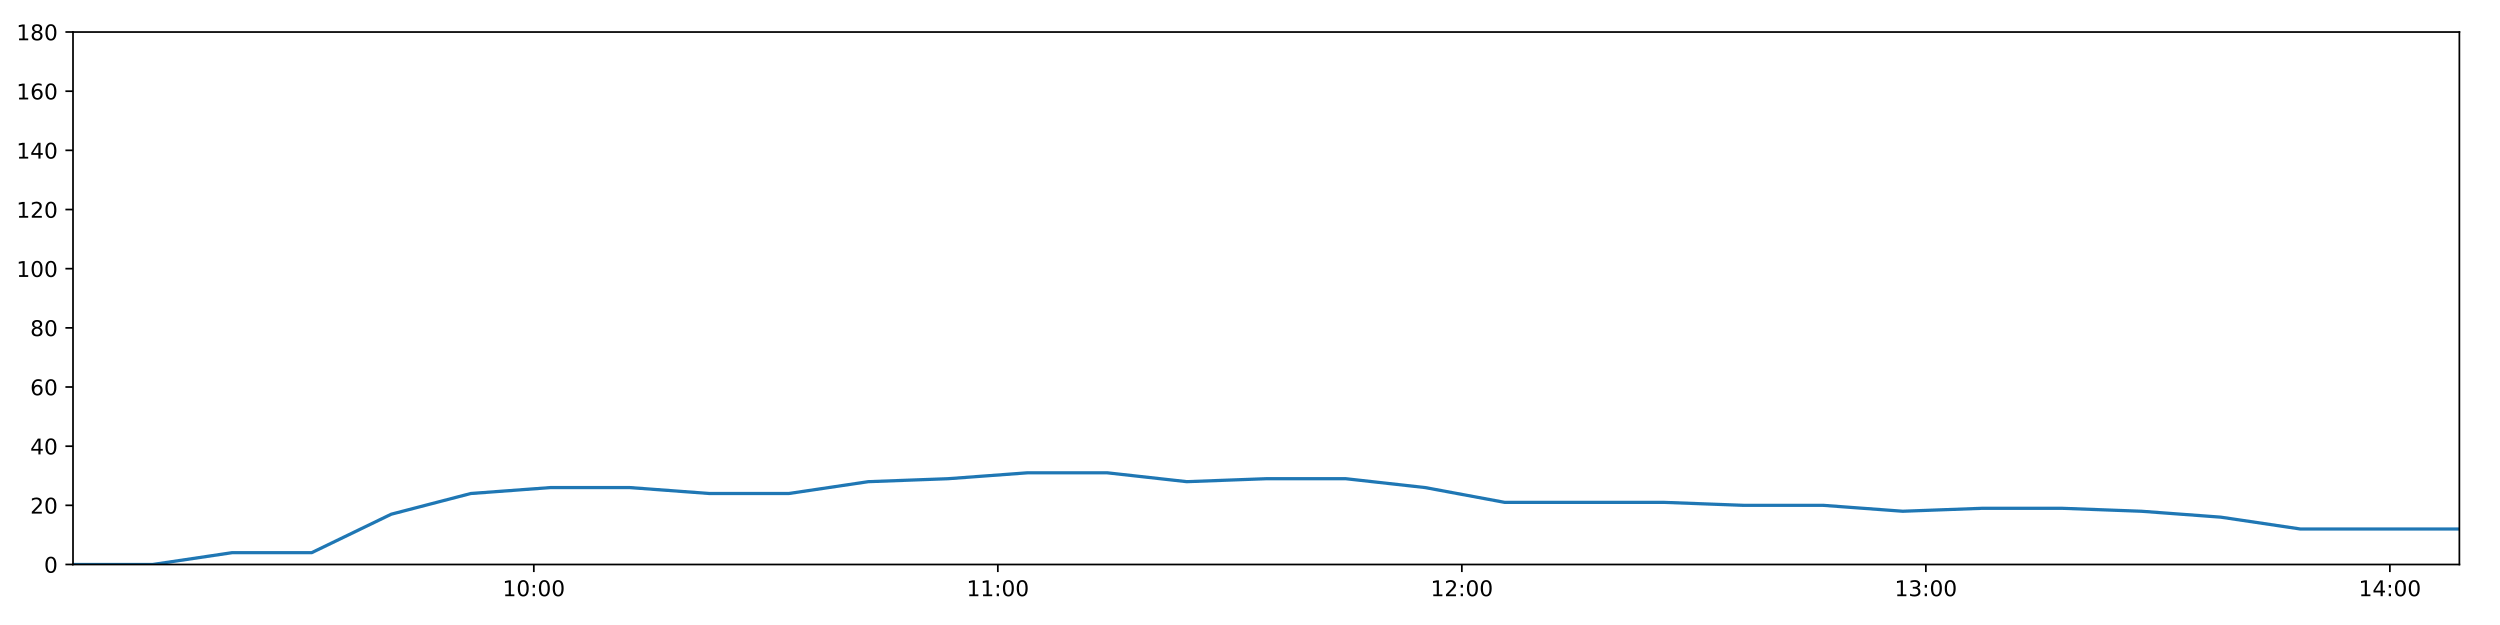
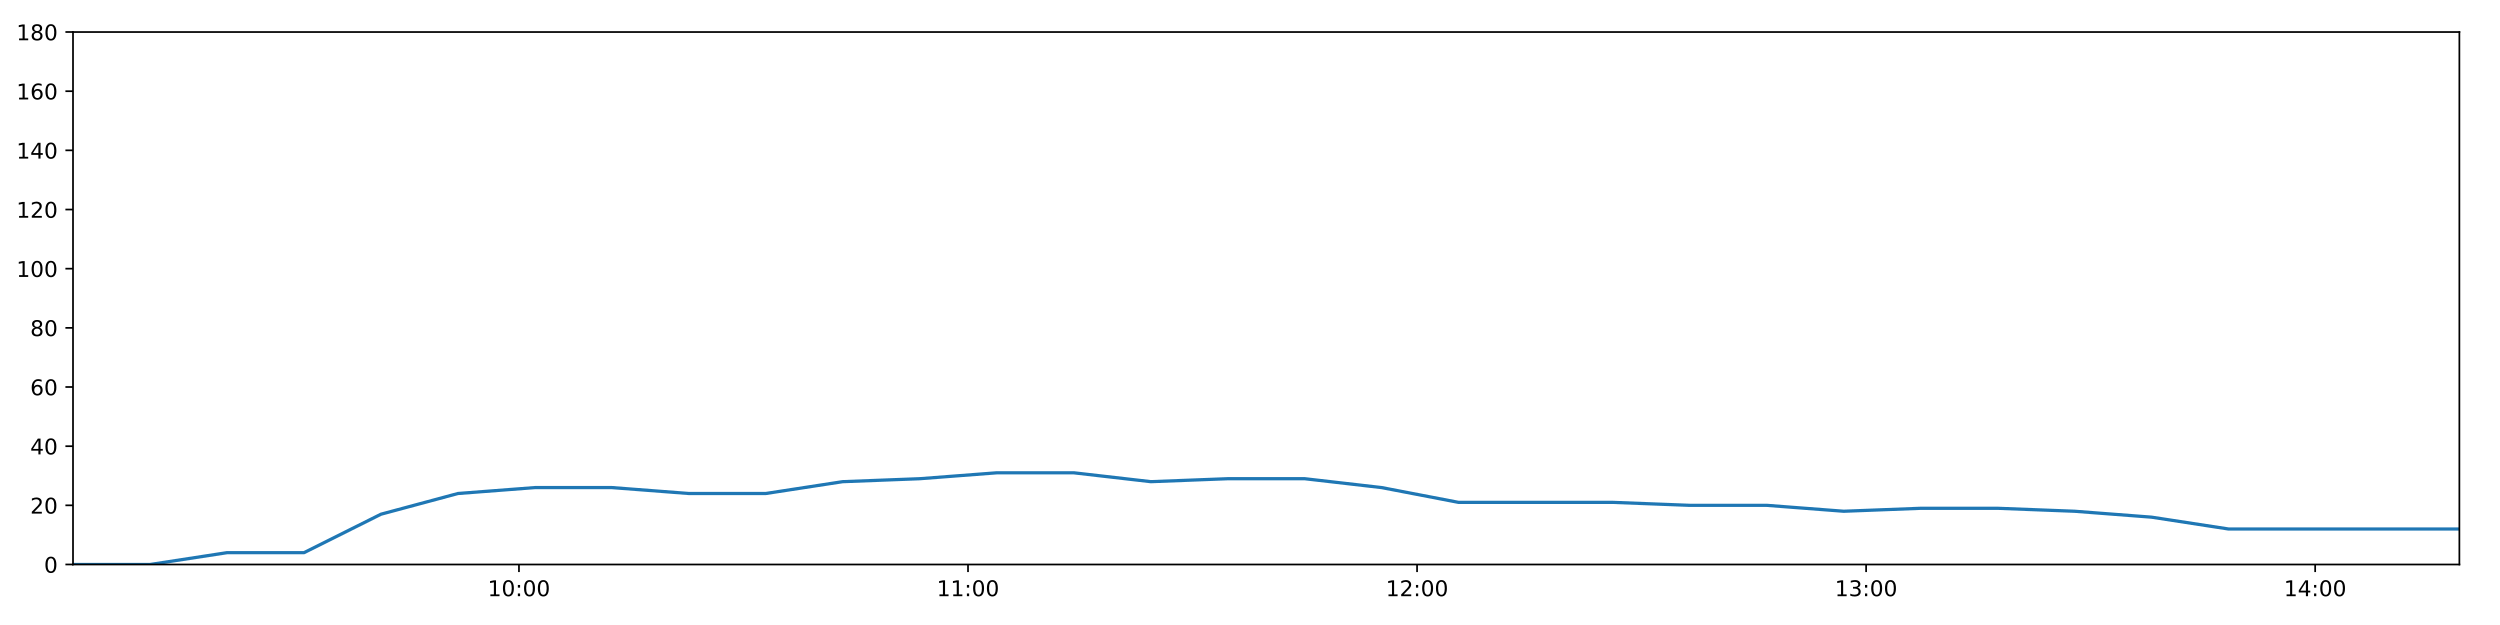
<svg xmlns="http://www.w3.org/2000/svg" xmlns:xlink="http://www.w3.org/1999/xlink" height="288pt" version="1.1" viewBox="0 0 1152 288" width="1152pt">
  <defs>
    <style type="text/css">
*{stroke-linecap:butt;stroke-linejoin:round;}
  </style>
  </defs>
  <g id="figure_1">
    <g id="patch_1">
      <path d="M 0 288  L 1152 288  L 1152 0  L 0 0  z " style="fill:#ffffff;" />
    </g>
    <g id="axes_1">
      <g id="patch_2">
        <path d="M 33.64 260.12  L 1133.28 260.12  L 1133.28 14.76  L 33.64 14.76  z " style="fill:#ffffff;" />
      </g>
      <g id="matplotlib.axis_1">
        <g id="xtick_1">
          <g id="line2d_1">
            <defs>
-               <path d="M 0 0  L 0 3.5  " id="mc32310355a" style="stroke:#000000;stroke-width:0.8;" />
-             </defs>
-             <g>
-               <use style="stroke:#000000;stroke-width:0.8;" x="245.985" xlink:href="#mc32310355a" y="260.12" />
+               <path d="M 0 0  L 0 3.5  " id="mbae5d25de2" style="stroke:#000000;stroke-width:0.8;" />
+             </defs>
+             <g>
+               <use style="stroke:#000000;stroke-width:0.8;" x="239.138" xlink:href="#mbae5d25de2" y="260.12" />
            </g>
          </g>
          <g id="text_1">
            <defs>
              <path d="M 12.406 8.297  L 28.516 8.297  L 28.516 63.922  L 10.984 60.406  L 10.984 69.391  L 28.422 72.906  L 38.281 72.906  L 38.281 8.297  L 54.391 8.297  L 54.391 0  L 12.406 0  z " id="DejaVuSans-49" />
              <path d="M 31.781 66.406  Q 24.172 66.406 20.328 58.906  Q 16.5 51.422 16.5 36.375  Q 16.5 21.391 20.328 13.891  Q 24.172 6.391 31.781 6.391  Q 39.453 6.391 43.281 13.891  Q 47.125 21.391 47.125 36.375  Q 47.125 51.422 43.281 58.906  Q 39.453 66.406 31.781 66.406  z M 31.781 74.219  Q 44.047 74.219 50.516 64.516  Q 56.984 54.828 56.984 36.375  Q 56.984 17.969 50.516 8.266  Q 44.047 -1.422 31.781 -1.422  Q 19.531 -1.422 13.062 8.266  Q 6.594 17.969 6.594 36.375  Q 6.594 54.828 13.062 64.516  Q 19.531 74.219 31.781 74.219  z " id="DejaVuSans-48" />
              <path d="M 11.719 12.406  L 22.016 12.406  L 22.016 0  L 11.719 0  z M 11.719 51.703  L 22.016 51.703  L 22.016 39.312  L 11.719 39.312  z " id="DejaVuSans-58" />
            </defs>
-             <g transform="translate(231.5754 274.7184)scale(0.1 -0.1)">
+             <g transform="translate(224.7282 274.7184)scale(0.1 -0.1)">
              <use xlink:href="#DejaVuSans-49" />
              <use x="63.623" xlink:href="#DejaVuSans-48" />
              <use x="127.246" xlink:href="#DejaVuSans-58" />
              <use x="160.938" xlink:href="#DejaVuSans-48" />
              <use x="224.561" xlink:href="#DejaVuSans-48" />
            </g>
          </g>
        </g>
        <g id="xtick_2">
          <g id="line2d_2">
            <g>
-               <use style="stroke:#000000;stroke-width:0.8;" x="459.802" xlink:href="#mc32310355a" y="260.12" />
+               <use style="stroke:#000000;stroke-width:0.8;" x="446.06" xlink:href="#mbae5d25de2" y="260.12" />
            </g>
          </g>
          <g id="text_2">
-             <g transform="translate(445.3925 274.7184)scale(0.1 -0.1)">
+             <g transform="translate(431.6506 274.7184)scale(0.1 -0.1)">
              <use xlink:href="#DejaVuSans-49" />
              <use x="63.623" xlink:href="#DejaVuSans-49" />
              <use x="127.246" xlink:href="#DejaVuSans-58" />
              <use x="160.938" xlink:href="#DejaVuSans-48" />
              <use x="224.561" xlink:href="#DejaVuSans-48" />
            </g>
          </g>
        </g>
        <g id="xtick_3">
          <g id="line2d_3">
            <g>
-               <use style="stroke:#000000;stroke-width:0.8;" x="673.619" xlink:href="#mc32310355a" y="260.12" />
+               <use style="stroke:#000000;stroke-width:0.8;" x="652.982" xlink:href="#mbae5d25de2" y="260.12" />
            </g>
          </g>
          <g id="text_3">
            <defs>
              <path d="M 19.188 8.297  L 53.609 8.297  L 53.609 0  L 7.328 0  L 7.328 8.297  Q 12.938 14.109 22.625 23.891  Q 32.328 33.688 34.812 36.531  Q 39.547 41.844 41.422 45.531  Q 43.312 49.219 43.312 52.781  Q 43.312 58.594 39.234 62.25  Q 35.156 65.922 28.609 65.922  Q 23.969 65.922 18.812 64.312  Q 13.672 62.703 7.812 59.422  L 7.812 69.391  Q 13.766 71.781 18.938 73  Q 24.125 74.219 28.422 74.219  Q 39.75 74.219 46.484 68.547  Q 53.219 62.891 53.219 53.422  Q 53.219 48.922 51.531 44.891  Q 49.859 40.875 45.406 35.406  Q 44.188 33.984 37.641 27.219  Q 31.109 20.453 19.188 8.297  z " id="DejaVuSans-50" />
            </defs>
-             <g transform="translate(659.2095 274.7184)scale(0.1 -0.1)">
+             <g transform="translate(638.573 274.7184)scale(0.1 -0.1)">
              <use xlink:href="#DejaVuSans-49" />
              <use x="63.623" xlink:href="#DejaVuSans-50" />
              <use x="127.246" xlink:href="#DejaVuSans-58" />
              <use x="160.938" xlink:href="#DejaVuSans-48" />
              <use x="224.561" xlink:href="#DejaVuSans-48" />
            </g>
          </g>
        </g>
        <g id="xtick_4">
          <g id="line2d_4">
            <g>
-               <use style="stroke:#000000;stroke-width:0.8;" x="887.436" xlink:href="#mc32310355a" y="260.12" />
+               <use style="stroke:#000000;stroke-width:0.8;" x="859.905" xlink:href="#mbae5d25de2" y="260.12" />
            </g>
          </g>
          <g id="text_4">
            <defs>
              <path d="M 40.578 39.312  Q 47.656 37.797 51.625 33  Q 55.609 28.219 55.609 21.188  Q 55.609 10.406 48.188 4.484  Q 40.766 -1.422 27.094 -1.422  Q 22.516 -1.422 17.656 -0.516  Q 12.797 0.391 7.625 2.203  L 7.625 11.719  Q 11.719 9.328 16.594 8.109  Q 21.484 6.891 26.812 6.891  Q 36.078 6.891 40.938 10.547  Q 45.797 14.203 45.797 21.188  Q 45.797 27.641 41.281 31.266  Q 36.766 34.906 28.719 34.906  L 20.219 34.906  L 20.219 43.016  L 29.109 43.016  Q 36.375 43.016 40.234 45.922  Q 44.094 48.828 44.094 54.297  Q 44.094 59.906 40.109 62.906  Q 36.141 65.922 28.719 65.922  Q 24.656 65.922 20.016 65.031  Q 15.375 64.156 9.812 62.312  L 9.812 71.094  Q 15.438 72.656 20.344 73.438  Q 25.25 74.219 29.594 74.219  Q 40.828 74.219 47.359 69.109  Q 53.906 64.016 53.906 55.328  Q 53.906 49.266 50.438 45.094  Q 46.969 40.922 40.578 39.312  z " id="DejaVuSans-51" />
            </defs>
-             <g transform="translate(873.0266 274.7184)scale(0.1 -0.1)">
+             <g transform="translate(845.4953 274.7184)scale(0.1 -0.1)">
              <use xlink:href="#DejaVuSans-49" />
              <use x="63.623" xlink:href="#DejaVuSans-51" />
              <use x="127.246" xlink:href="#DejaVuSans-58" />
              <use x="160.938" xlink:href="#DejaVuSans-48" />
              <use x="224.561" xlink:href="#DejaVuSans-48" />
            </g>
          </g>
        </g>
        <g id="xtick_5">
          <g id="line2d_5">
            <g>
-               <use style="stroke:#000000;stroke-width:0.8;" x="1101.253" xlink:href="#mc32310355a" y="260.12" />
+               <use style="stroke:#000000;stroke-width:0.8;" x="1066.827" xlink:href="#mbae5d25de2" y="260.12" />
            </g>
          </g>
          <g id="text_5">
            <defs>
              <path d="M 37.797 64.312  L 12.891 25.391  L 37.797 25.391  z M 35.203 72.906  L 47.609 72.906  L 47.609 25.391  L 58.016 25.391  L 58.016 17.188  L 47.609 17.188  L 47.609 0  L 37.797 0  L 37.797 17.188  L 4.891 17.188  L 4.891 26.703  z " id="DejaVuSans-52" />
            </defs>
-             <g transform="translate(1086.844 274.7184)scale(0.1 -0.1)">
+             <g transform="translate(1052.418 274.7184)scale(0.1 -0.1)">
              <use xlink:href="#DejaVuSans-49" />
              <use x="63.623" xlink:href="#DejaVuSans-52" />
              <use x="127.246" xlink:href="#DejaVuSans-58" />
              <use x="160.938" xlink:href="#DejaVuSans-48" />
              <use x="224.561" xlink:href="#DejaVuSans-48" />
            </g>
          </g>
        </g>
      </g>
      <g id="matplotlib.axis_2">
        <g id="ytick_1">
          <g id="line2d_6">
            <defs>
-               <path d="M 0 0  L -3.5 0  " id="m6f3c3d9d0a" style="stroke:#000000;stroke-width:0.8;" />
-             </defs>
-             <g>
-               <use style="stroke:#000000;stroke-width:0.8;" x="33.64" xlink:href="#m6f3c3d9d0a" y="260.12" />
+               <path d="M 0 0  L -3.5 0  " id="mf42c4b27b3" style="stroke:#000000;stroke-width:0.8;" />
+             </defs>
+             <g>
+               <use style="stroke:#000000;stroke-width:0.8;" x="33.64" xlink:href="#mf42c4b27b3" y="260.12" />
            </g>
          </g>
          <g id="text_6">
            <g transform="translate(20.2775 263.9192)scale(0.1 -0.1)">
              <use xlink:href="#DejaVuSans-48" />
            </g>
          </g>
        </g>
        <g id="ytick_2">
          <g id="line2d_7">
            <g>
-               <use style="stroke:#000000;stroke-width:0.8;" x="33.64" xlink:href="#m6f3c3d9d0a" y="232.858" />
+               <use style="stroke:#000000;stroke-width:0.8;" x="33.64" xlink:href="#mf42c4b27b3" y="232.858" />
            </g>
          </g>
          <g id="text_7">
            <g transform="translate(13.915 236.657)scale(0.1 -0.1)">
              <use xlink:href="#DejaVuSans-50" />
              <use x="63.623" xlink:href="#DejaVuSans-48" />
            </g>
          </g>
        </g>
        <g id="ytick_3">
          <g id="line2d_8">
            <g>
-               <use style="stroke:#000000;stroke-width:0.8;" x="33.64" xlink:href="#m6f3c3d9d0a" y="205.596" />
+               <use style="stroke:#000000;stroke-width:0.8;" x="33.64" xlink:href="#mf42c4b27b3" y="205.596" />
            </g>
          </g>
          <g id="text_8">
            <g transform="translate(13.915 209.3948)scale(0.1 -0.1)">
              <use xlink:href="#DejaVuSans-52" />
              <use x="63.623" xlink:href="#DejaVuSans-48" />
            </g>
          </g>
        </g>
        <g id="ytick_4">
          <g id="line2d_9">
            <g>
-               <use style="stroke:#000000;stroke-width:0.8;" x="33.64" xlink:href="#m6f3c3d9d0a" y="178.333" />
+               <use style="stroke:#000000;stroke-width:0.8;" x="33.64" xlink:href="#mf42c4b27b3" y="178.333" />
            </g>
          </g>
          <g id="text_9">
            <defs>
              <path d="M 33.016 40.375  Q 26.375 40.375 22.484 35.828  Q 18.609 31.297 18.609 23.391  Q 18.609 15.531 22.484 10.953  Q 26.375 6.391 33.016 6.391  Q 39.656 6.391 43.531 10.953  Q 47.406 15.531 47.406 23.391  Q 47.406 31.297 43.531 35.828  Q 39.656 40.375 33.016 40.375  z M 52.594 71.297  L 52.594 62.312  Q 48.875 64.062 45.094 64.984  Q 41.312 65.922 37.594 65.922  Q 27.828 65.922 22.672 59.328  Q 17.531 52.734 16.797 39.406  Q 19.672 43.656 24.016 45.922  Q 28.375 48.188 33.594 48.188  Q 44.578 48.188 50.953 41.516  Q 57.328 34.859 57.328 23.391  Q 57.328 12.156 50.688 5.359  Q 44.047 -1.422 33.016 -1.422  Q 20.359 -1.422 13.672 8.266  Q 6.984 17.969 6.984 36.375  Q 6.984 53.656 15.188 63.938  Q 23.391 74.219 37.203 74.219  Q 40.922 74.219 44.703 73.484  Q 48.484 72.75 52.594 71.297  z " id="DejaVuSans-54" />
            </defs>
            <g transform="translate(13.915 182.1326)scale(0.1 -0.1)">
              <use xlink:href="#DejaVuSans-54" />
              <use x="63.623" xlink:href="#DejaVuSans-48" />
            </g>
          </g>
        </g>
        <g id="ytick_5">
          <g id="line2d_10">
            <g>
-               <use style="stroke:#000000;stroke-width:0.8;" x="33.64" xlink:href="#m6f3c3d9d0a" y="151.071" />
+               <use style="stroke:#000000;stroke-width:0.8;" x="33.64" xlink:href="#mf42c4b27b3" y="151.071" />
            </g>
          </g>
          <g id="text_10">
            <defs>
              <path d="M 31.781 34.625  Q 24.75 34.625 20.719 30.859  Q 16.703 27.094 16.703 20.516  Q 16.703 13.922 20.719 10.156  Q 24.75 6.391 31.781 6.391  Q 38.812 6.391 42.859 10.172  Q 46.922 13.969 46.922 20.516  Q 46.922 27.094 42.891 30.859  Q 38.875 34.625 31.781 34.625  z M 21.922 38.812  Q 15.578 40.375 12.031 44.719  Q 8.5 49.078 8.5 55.328  Q 8.5 64.062 14.719 69.141  Q 20.953 74.219 31.781 74.219  Q 42.672 74.219 48.875 69.141  Q 55.078 64.062 55.078 55.328  Q 55.078 49.078 51.531 44.719  Q 48 40.375 41.703 38.812  Q 48.828 37.156 52.797 32.312  Q 56.781 27.484 56.781 20.516  Q 56.781 9.906 50.312 4.234  Q 43.844 -1.422 31.781 -1.422  Q 19.734 -1.422 13.25 4.234  Q 6.781 9.906 6.781 20.516  Q 6.781 27.484 10.781 32.312  Q 14.797 37.156 21.922 38.812  z M 18.312 54.391  Q 18.312 48.734 21.844 45.562  Q 25.391 42.391 31.781 42.391  Q 38.141 42.391 41.719 45.562  Q 45.312 48.734 45.312 54.391  Q 45.312 60.062 41.719 63.234  Q 38.141 66.406 31.781 66.406  Q 25.391 66.406 21.844 63.234  Q 18.312 60.062 18.312 54.391  z " id="DejaVuSans-56" />
            </defs>
            <g transform="translate(13.915 154.8703)scale(0.1 -0.1)">
              <use xlink:href="#DejaVuSans-56" />
              <use x="63.623" xlink:href="#DejaVuSans-48" />
            </g>
          </g>
        </g>
        <g id="ytick_6">
          <g id="line2d_11">
            <g>
-               <use style="stroke:#000000;stroke-width:0.8;" x="33.64" xlink:href="#m6f3c3d9d0a" y="123.809" />
+               <use style="stroke:#000000;stroke-width:0.8;" x="33.64" xlink:href="#mf42c4b27b3" y="123.809" />
            </g>
          </g>
          <g id="text_11">
            <g transform="translate(7.5525 127.6081)scale(0.1 -0.1)">
              <use xlink:href="#DejaVuSans-49" />
              <use x="63.623" xlink:href="#DejaVuSans-48" />
              <use x="127.246" xlink:href="#DejaVuSans-48" />
            </g>
          </g>
        </g>
        <g id="ytick_7">
          <g id="line2d_12">
            <g>
-               <use style="stroke:#000000;stroke-width:0.8;" x="33.64" xlink:href="#m6f3c3d9d0a" y="96.547" />
+               <use style="stroke:#000000;stroke-width:0.8;" x="33.64" xlink:href="#mf42c4b27b3" y="96.547" />
            </g>
          </g>
          <g id="text_12">
            <g transform="translate(7.5525 100.3459)scale(0.1 -0.1)">
              <use xlink:href="#DejaVuSans-49" />
              <use x="63.623" xlink:href="#DejaVuSans-50" />
              <use x="127.246" xlink:href="#DejaVuSans-48" />
            </g>
          </g>
        </g>
        <g id="ytick_8">
          <g id="line2d_13">
            <g>
-               <use style="stroke:#000000;stroke-width:0.8;" x="33.64" xlink:href="#m6f3c3d9d0a" y="69.284" />
+               <use style="stroke:#000000;stroke-width:0.8;" x="33.64" xlink:href="#mf42c4b27b3" y="69.284" />
            </g>
          </g>
          <g id="text_13">
            <g transform="translate(7.5525 73.08366)scale(0.1 -0.1)">
              <use xlink:href="#DejaVuSans-49" />
              <use x="63.623" xlink:href="#DejaVuSans-52" />
              <use x="127.246" xlink:href="#DejaVuSans-48" />
            </g>
          </g>
        </g>
        <g id="ytick_9">
          <g id="line2d_14">
            <g>
-               <use style="stroke:#000000;stroke-width:0.8;" x="33.64" xlink:href="#m6f3c3d9d0a" y="42.022" />
+               <use style="stroke:#000000;stroke-width:0.8;" x="33.64" xlink:href="#mf42c4b27b3" y="42.022" />
            </g>
          </g>
          <g id="text_14">
            <g transform="translate(7.5525 45.82144)scale(0.1 -0.1)">
              <use xlink:href="#DejaVuSans-49" />
              <use x="63.623" xlink:href="#DejaVuSans-54" />
              <use x="127.246" xlink:href="#DejaVuSans-48" />
            </g>
          </g>
        </g>
        <g id="ytick_10">
          <g id="line2d_15">
            <g>
-               <use style="stroke:#000000;stroke-width:0.8;" x="33.64" xlink:href="#m6f3c3d9d0a" y="14.76" />
+               <use style="stroke:#000000;stroke-width:0.8;" x="33.64" xlink:href="#mf42c4b27b3" y="14.76" />
            </g>
          </g>
          <g id="text_15">
            <g transform="translate(7.5525 18.55922)scale(0.1 -0.1)">
              <use xlink:href="#DejaVuSans-49" />
              <use x="63.623" xlink:href="#DejaVuSans-56" />
              <use x="127.246" xlink:href="#DejaVuSans-48" />
            </g>
          </g>
        </g>
      </g>
      <g id="line2d_16">
-         <path clip-path="url(#p60c685192b)" d="M 33.64 260.12  L 70.325 260.12  L 106.982 254.668  L 143.63 254.668  L 180.284 236.947  L 216.937 227.405  L 253.582 224.679  L 290.228 224.679  L 326.87 227.405  L 363.504 227.405  L 400.128 221.953  L 436.784 220.59  L 473.499 217.864  L 510.169 217.864  L 546.826 221.953  L 583.457 220.59  L 620.127 220.59  L 656.748 224.679  L 693.384 231.495  L 730.106 231.495  L 766.824 231.495  L 803.468 232.858  L 840.108 232.858  L 876.777 235.584  L 913.435 234.221  L 950.071 234.221  L 986.699 235.584  L 1023.341 238.31  L 1059.993 243.763  L 1096.63 243.763  L 1133.28 243.763  " style="fill:none;stroke:#1f77b4;stroke-linecap:square;stroke-width:1.5;" />
+         <path clip-path="url(#p53c1770555)" d="M 33.64 260.12  L 69.142 260.12  L 104.617 254.668  L 140.083 254.668  L 175.556 236.947  L 211.026 227.405  L 246.49 224.679  L 281.955 224.679  L 317.415 227.405  L 352.867 227.405  L 388.31 221.953  L 423.784 220.59  L 459.315 217.864  L 494.803 217.864  L 530.278 221.953  L 565.728 220.59  L 601.215 220.59  L 636.656 224.679  L 672.11 231.495  L 707.648 231.495  L 743.182 231.495  L 778.645 232.858  L 814.103 232.858  L 849.589 235.584  L 885.066 234.221  L 920.52 234.221  L 955.967 235.584  L 991.427 238.31  L 1026.898 243.763  L 1062.353 243.763  L 1097.821 243.763  L 1133.28 243.763  " style="fill:none;stroke:#1f77b4;stroke-linecap:square;stroke-width:1.5;" />
      </g>
      <g id="patch_3">
        <path d="M 33.64 260.12  L 33.64 14.76  " style="fill:none;stroke:#000000;stroke-linecap:square;stroke-linejoin:miter;stroke-width:0.8;" />
      </g>
      <g id="patch_4">
        <path d="M 1133.28 260.12  L 1133.28 14.76  " style="fill:none;stroke:#000000;stroke-linecap:square;stroke-linejoin:miter;stroke-width:0.8;" />
      </g>
      <g id="patch_5">
        <path d="M 33.64 260.12  L 1133.28 260.12  " style="fill:none;stroke:#000000;stroke-linecap:square;stroke-linejoin:miter;stroke-width:0.8;" />
      </g>
      <g id="patch_6">
        <path d="M 33.64 14.76  L 1133.28 14.76  " style="fill:none;stroke:#000000;stroke-linecap:square;stroke-linejoin:miter;stroke-width:0.8;" />
      </g>
    </g>
  </g>
  <defs>
-     <clipPath id="p60c685192b">
+     <clipPath id="p53c1770555">
      <rect height="245.36" width="1099.64" x="33.64" y="14.76" />
    </clipPath>
  </defs>
</svg>
